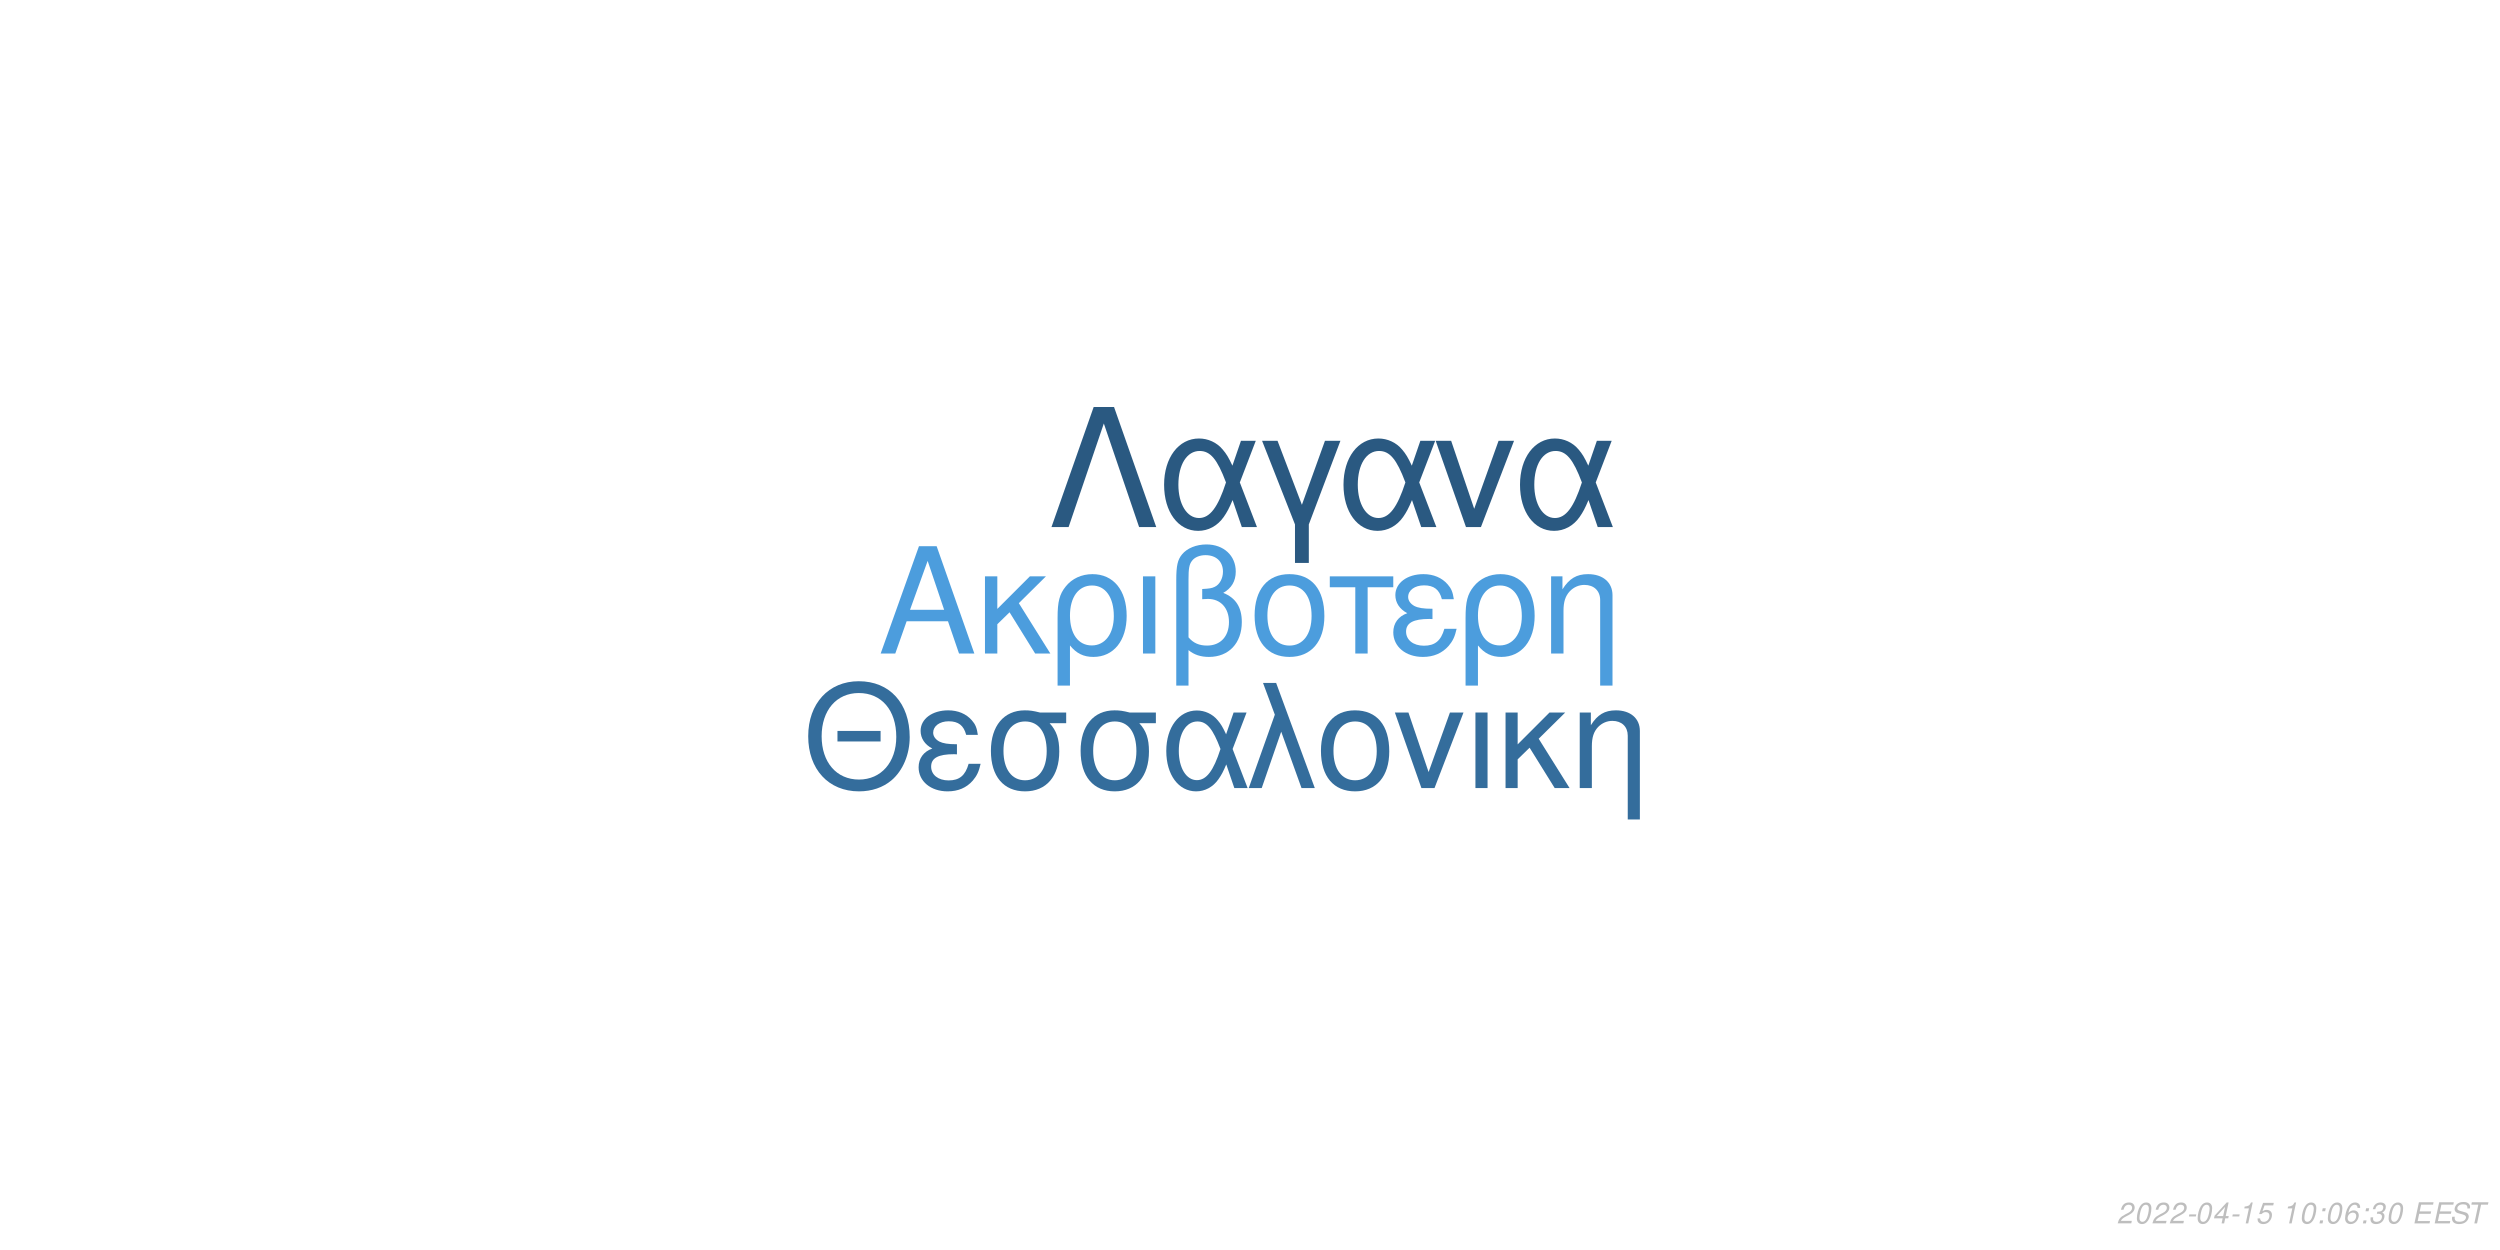
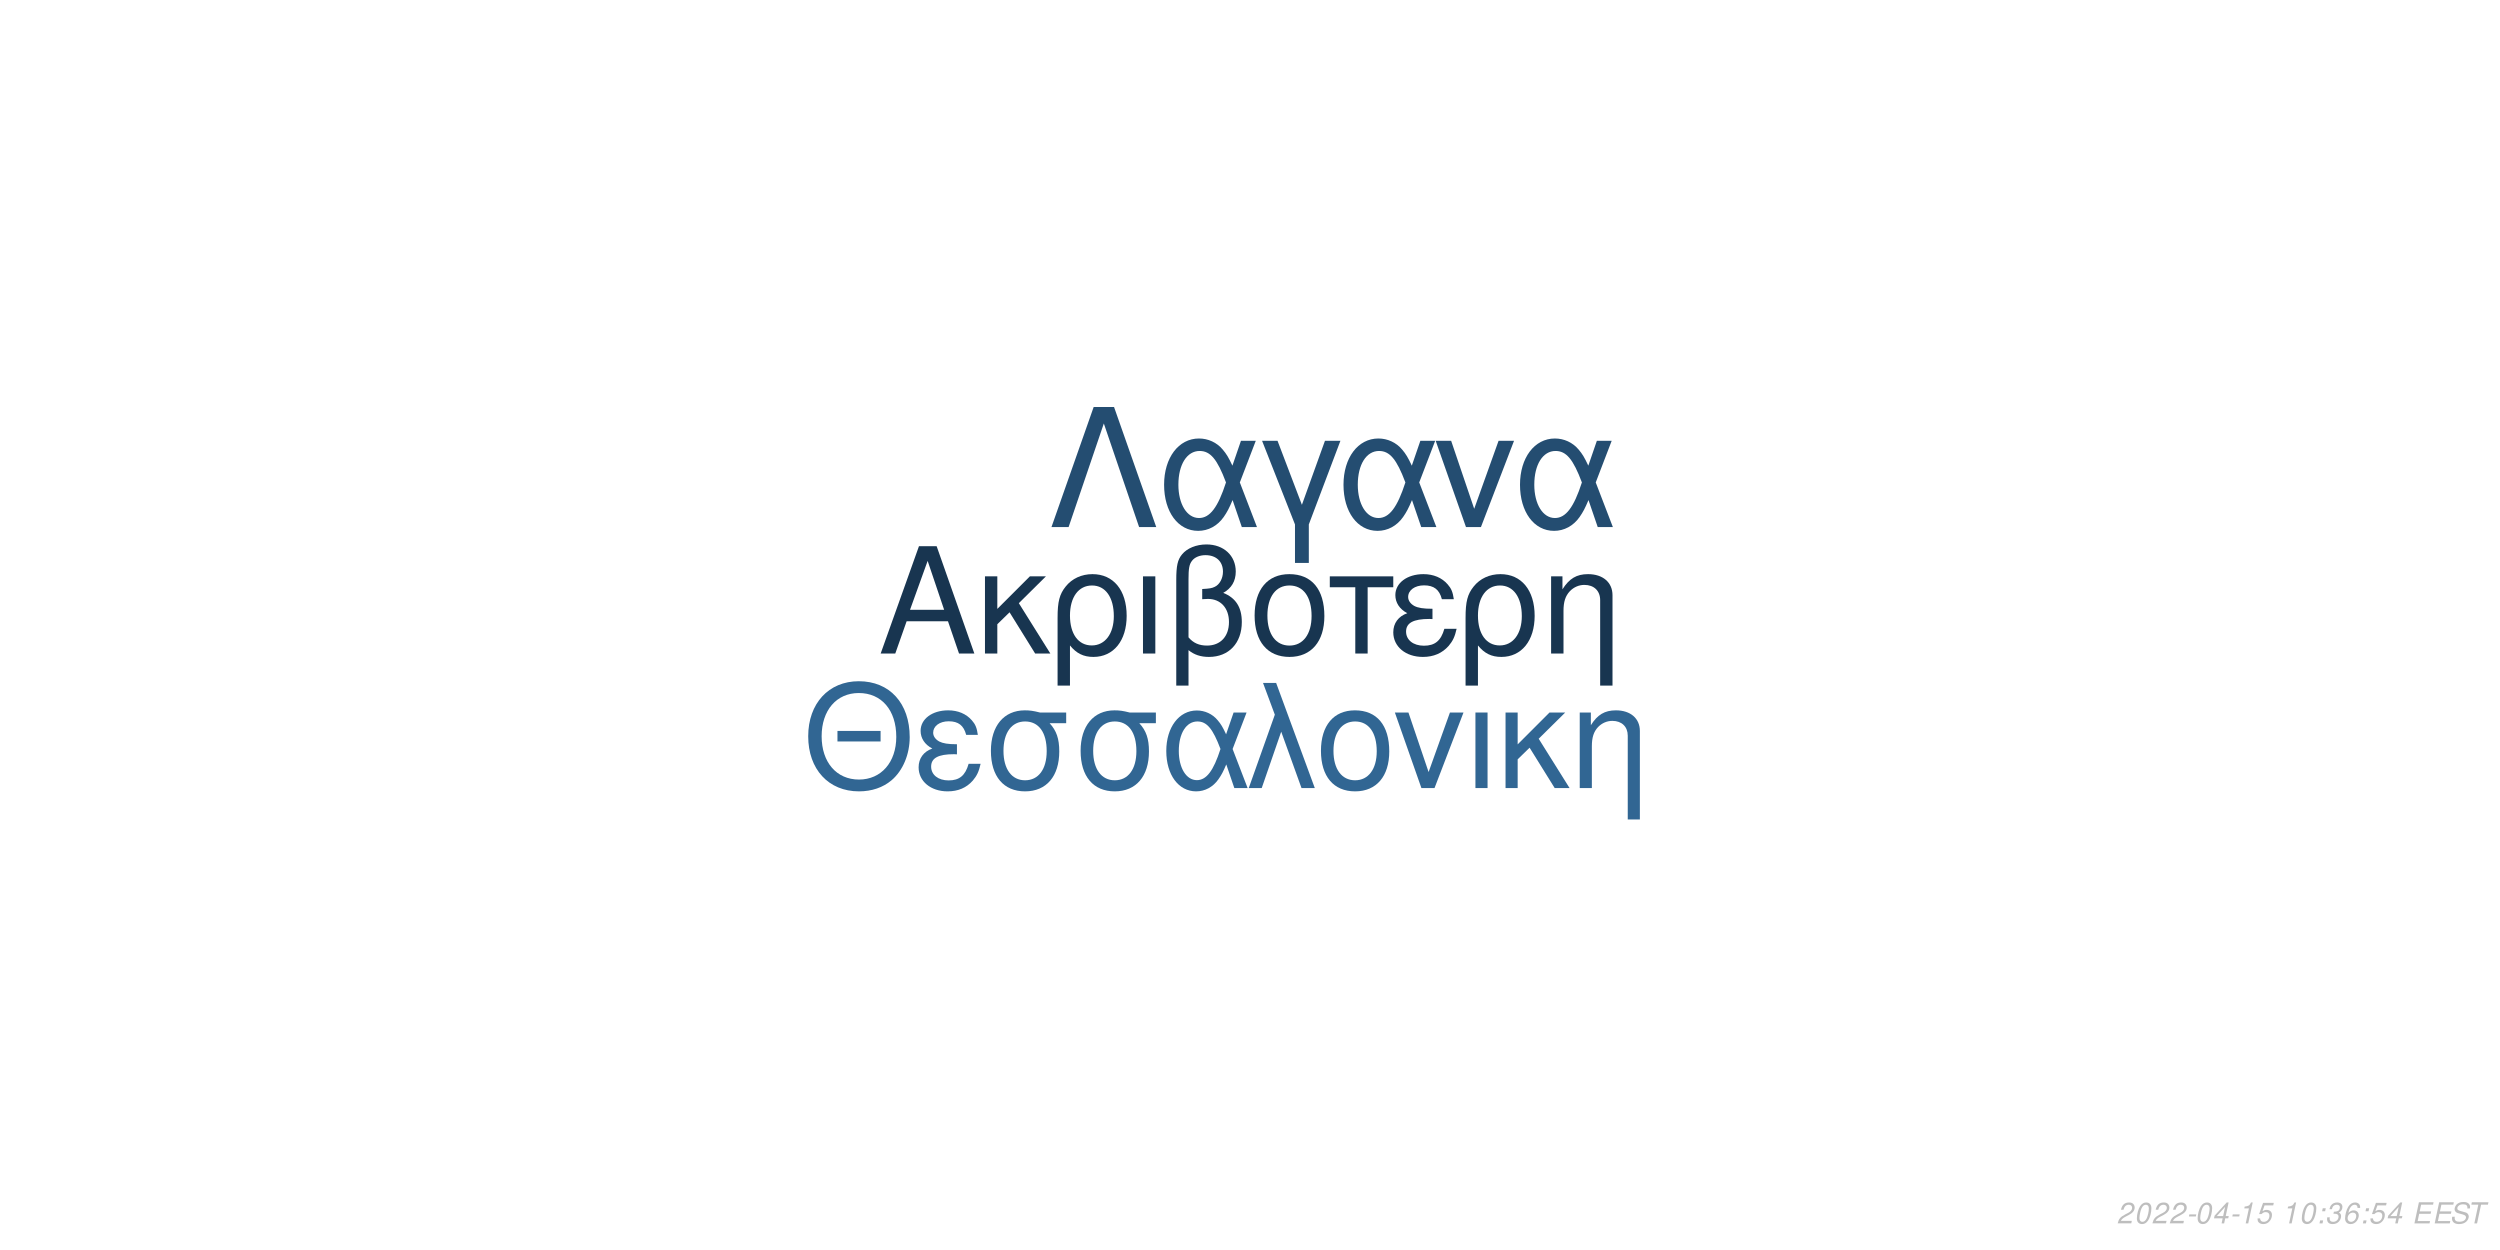
<svg xmlns="http://www.w3.org/2000/svg" xmlns:xlink="http://www.w3.org/1999/xlink" width="864pt" height="432pt" viewBox="0 0 864 432" version="1.1">
  <defs>
    <g>
      <symbol overflow="visible" id="glyph0-0">
        <path style="stroke:none;" d="" />
      </symbol>
      <symbol overflow="visible" id="glyph0-1">
        <path style="stroke:none;" d="M 24.125 -11.141 L 27.938 0 L 33.234 0 L 20.203 -37.094 L 14.094 -37.094 L 0.859 0 L 5.906 0 L 9.828 -11.141 Z M 22.797 -15.109 L 11 -15.109 L 17.094 -32.016 Z M 22.797 -15.109 " />
      </symbol>
      <symbol overflow="visible" id="glyph0-2">
        <path style="stroke:none;" d="M 7.172 -15.422 L 7.172 -26.672 L 2.906 -26.672 L 2.906 0 L 7.172 0 L 7.172 -10.125 L 11.406 -14.25 L 20.25 0 L 25.5 0 L 14.609 -17.406 L 23.969 -26.672 L 18.422 -26.672 Z M 7.172 -15.422 " />
      </symbol>
      <symbol overflow="visible" id="glyph0-3">
        <path style="stroke:none;" d="M 3 11.094 L 7.281 11.094 L 7.281 -2.797 C 9.516 -0.047 11.953 1.172 15.375 1.172 C 22.344 1.172 26.875 -4.422 26.875 -13.031 C 26.875 -21.891 22.297 -27.438 15.062 -27.438 C 11.297 -27.438 7.984 -25.906 5.797 -23.156 C 3.672 -20.516 3 -17.969 3 -12.359 Z M 14.906 -23.516 C 19.547 -23.516 22.438 -19.438 22.438 -12.922 C 22.438 -6.812 19.391 -2.797 14.812 -2.797 C 10.172 -2.797 7.281 -6.766 7.281 -13.125 C 7.281 -19.484 10.234 -23.516 14.906 -23.516 Z M 14.906 -23.516 " />
      </symbol>
      <symbol overflow="visible" id="glyph0-4">
        <path style="stroke:none;" d="M 3.516 0 L 7.781 0 L 7.781 -26.672 L 3.516 -26.672 Z M 3.516 0 " />
      </symbol>
      <symbol overflow="visible" id="glyph0-5">
        <path style="stroke:none;" d="M 4.016 11.094 L 8.25 11.094 L 8.25 -1.172 C 10.172 0.406 12.422 1.172 15.312 1.172 C 22.188 1.172 26.672 -3.609 26.672 -10.891 C 26.672 -15.984 24.578 -19.234 20.25 -20.969 C 23.109 -22.547 24.578 -25.031 24.578 -28.344 C 24.578 -33.844 20.406 -37.703 14.453 -37.703 C 10.938 -37.703 7.734 -36.391 6 -34.25 C 4.484 -32.422 4.016 -30.328 4.016 -25.391 Z M 8.25 -25.656 C 8.25 -29.359 8.5 -30.844 9.469 -32.062 C 10.375 -33.281 12.156 -34 14.094 -34 C 17.812 -34 20.156 -31.812 20.156 -28.297 C 20.156 -25.953 18.984 -23.812 17.297 -23.047 C 16.281 -22.547 15.469 -22.438 12.984 -22.297 L 12.984 -18.781 C 13.734 -18.828 14.344 -18.875 14.969 -18.875 C 19.344 -18.875 22.234 -15.719 22.234 -10.891 C 22.234 -5.906 19.281 -2.75 14.656 -2.75 C 11.953 -2.75 9.922 -3.609 8.25 -5.594 Z M 8.25 -25.656 " />
      </symbol>
      <symbol overflow="visible" id="glyph0-6">
        <path style="stroke:none;" d="M 14.094 -27.438 C 6.562 -27.438 2.094 -22.094 2.094 -13.125 C 2.094 -4.125 6.562 1.172 14.141 1.172 C 21.672 1.172 26.203 -4.172 26.203 -12.922 C 26.203 -22.188 21.828 -27.438 14.094 -27.438 Z M 14.141 -23.516 C 18.938 -23.516 21.781 -19.594 21.781 -12.984 C 21.781 -6.672 18.828 -2.75 14.141 -2.75 C 9.422 -2.75 6.516 -6.672 6.516 -13.125 C 6.516 -19.594 9.422 -23.516 14.141 -23.516 Z M 14.141 -23.516 " />
      </symbol>
      <symbol overflow="visible" id="glyph0-7">
        <path style="stroke:none;" d="M 7.891 0 L 12.156 0 L 12.156 -22.906 L 21.016 -22.906 L 21.016 -26.672 L -0.922 -26.672 L -0.922 -22.906 L 7.891 -22.906 Z M 7.891 0 " />
      </symbol>
      <symbol overflow="visible" id="glyph0-8">
        <path style="stroke:none;" d="M 14.562 -15.469 C 11.344 -15.469 9.562 -15.781 8.297 -16.438 C 6.922 -17.203 6.156 -18.328 6.156 -19.547 C 6.156 -21.891 8.453 -23.562 11.656 -23.562 C 15.062 -23.562 16.953 -22.094 17.812 -18.781 L 21.938 -18.781 C 21.578 -21.266 21.062 -22.5 19.797 -23.922 C 17.812 -26.203 14.906 -27.438 11.453 -27.438 C 5.797 -27.438 1.734 -24.375 1.734 -20.203 C 1.734 -17.609 3.156 -15.375 5.859 -13.938 C 2.797 -12.875 1.016 -10.484 1.016 -7.328 C 1.016 -2.391 5.297 1.172 11.25 1.172 C 14.969 1.172 17.906 -0.109 20.156 -2.641 C 21.578 -4.328 22.297 -5.797 22.906 -8.547 L 18.672 -8.547 C 17.5 -4.422 15.422 -2.703 11.609 -2.703 C 7.938 -2.703 5.438 -4.688 5.438 -7.578 C 5.438 -10.578 7.938 -11.953 13.484 -11.953 C 13.641 -11.953 14.094 -11.953 14.562 -11.906 Z M 14.562 -15.469 " />
      </symbol>
      <symbol overflow="visible" id="glyph0-9">
        <path style="stroke:none;" d="M 3.562 -26.672 L 3.562 0 L 7.844 0 L 7.844 -14.703 C 7.844 -17.906 8.5 -19.891 10.031 -21.531 C 11.406 -22.953 13.188 -23.719 15.062 -23.719 C 18.375 -23.719 20.516 -21.672 20.516 -18.469 L 20.516 11.094 L 24.781 11.094 L 24.781 -20.156 C 24.781 -24.578 21.469 -27.438 16.328 -27.438 C 12.359 -27.438 9.828 -25.906 7.484 -22.188 L 7.484 -26.672 Z M 3.562 -26.672 " />
      </symbol>
      <symbol overflow="visible" id="glyph1-0">
        <path style="stroke:none;" d="" />
      </symbol>
      <symbol overflow="visible" id="glyph1-1">
        <path style="stroke:none;" d="M 26.859 -19.734 L 11.953 -19.734 L 11.953 -16.094 L 26.859 -16.094 Z M 19.328 -36.922 C 8.922 -36.922 1.844 -29.25 1.844 -17.891 C 1.844 -6.484 8.875 1.141 19.391 1.141 C 23.812 1.141 27.703 -0.203 30.641 -2.688 C 34.578 -6.031 36.922 -11.656 36.922 -17.594 C 36.922 -29.297 30 -36.922 19.328 -36.922 Z M 19.328 -32.844 C 27.203 -32.844 32.281 -26.906 32.281 -17.688 C 32.281 -8.922 27.062 -2.938 19.391 -2.938 C 11.609 -2.938 6.484 -8.922 6.484 -17.891 C 6.484 -26.859 11.609 -32.844 19.328 -32.844 Z M 19.328 -32.844 " />
      </symbol>
      <symbol overflow="visible" id="glyph1-2">
        <path style="stroke:none;" d="M 14.25 -15.141 C 11.109 -15.141 9.375 -15.453 8.125 -16.094 C 6.781 -16.844 6.031 -17.938 6.031 -19.141 C 6.031 -21.422 8.266 -23.078 11.406 -23.078 C 14.75 -23.078 16.594 -21.625 17.438 -18.391 L 21.469 -18.391 C 21.125 -20.828 20.625 -22.031 19.391 -23.422 C 17.438 -25.656 14.594 -26.859 11.219 -26.859 C 5.688 -26.859 1.688 -23.875 1.688 -19.781 C 1.688 -17.234 3.094 -15.047 5.734 -13.656 C 2.734 -12.609 1 -10.266 1 -7.172 C 1 -2.344 5.188 1.141 11.016 1.141 C 14.656 1.141 17.547 -0.094 19.734 -2.594 C 21.125 -4.234 21.828 -5.688 22.422 -8.375 L 18.281 -8.375 C 17.141 -4.328 15.094 -2.641 11.359 -2.641 C 7.766 -2.641 5.328 -4.578 5.328 -7.422 C 5.328 -10.359 7.766 -11.703 13.203 -11.703 C 13.359 -11.703 13.797 -11.703 14.25 -11.656 Z M 14.25 -15.141 " />
      </symbol>
      <symbol overflow="visible" id="glyph1-3">
        <path style="stroke:none;" d="M 29 -26.109 L 19.938 -26.109 C 17.594 -26.703 16.438 -26.859 14.703 -26.859 C 7.469 -26.859 2.984 -21.469 2.984 -12.859 C 2.984 -4.031 7.375 1.141 14.797 1.141 C 22.172 1.141 26.609 -4.078 26.609 -12.656 C 26.609 -17.047 25.656 -19.828 23.266 -22.422 L 29 -22.422 Z M 14.797 -23.016 C 19.531 -23.016 22.266 -19.234 22.266 -12.75 C 22.266 -6.531 19.438 -2.688 14.797 -2.688 C 10.172 -2.688 7.328 -6.531 7.328 -12.859 C 7.328 -19.188 10.172 -23.016 14.797 -23.016 Z M 14.797 -23.016 " />
      </symbol>
      <symbol overflow="visible" id="glyph1-4">
        <path style="stroke:none;" d="M 29.344 -26.109 L 24.859 -26.109 L 22.266 -18.578 C 21.125 -21.031 20.484 -22.125 19.328 -23.469 C 17.547 -25.609 14.906 -26.812 12.156 -26.812 C 5.984 -26.812 1.594 -20.984 1.594 -12.812 C 1.594 -4.578 5.828 1.141 11.906 1.141 C 14.953 1.141 17.734 -0.344 19.625 -3.047 C 20.672 -4.531 21.281 -5.688 22.328 -8.172 L 25.109 0 L 29.703 0 L 24.516 -13.5 Z M 20.328 -13.5 C 17.891 -5.922 15.453 -2.734 12.156 -2.734 C 8.516 -2.734 5.922 -6.922 5.922 -12.812 C 5.922 -18.938 8.516 -23.016 12.359 -23.016 C 15.594 -23.016 17.688 -20.531 20.328 -13.5 Z M 20.328 -13.5 " />
      </symbol>
      <symbol overflow="visible" id="glyph1-5">
        <path style="stroke:none;" d="M 1.094 0 L 5.578 0 L 12.312 -19.484 L 19.328 0 L 23.922 0 L 10.562 -36.328 L 6.031 -36.328 L 10.109 -25.359 Z M 1.094 0 " />
      </symbol>
      <symbol overflow="visible" id="glyph1-6">
        <path style="stroke:none;" d="M 13.797 -26.859 C 6.422 -26.859 2.047 -21.625 2.047 -12.859 C 2.047 -4.031 6.422 1.141 13.859 1.141 C 21.234 1.141 25.656 -4.078 25.656 -12.656 C 25.656 -21.719 21.375 -26.859 13.797 -26.859 Z M 13.859 -23.016 C 18.531 -23.016 21.328 -19.188 21.328 -12.703 C 21.328 -6.531 18.438 -2.688 13.859 -2.688 C 9.219 -2.688 6.375 -6.531 6.375 -12.859 C 6.375 -19.188 9.219 -23.016 13.859 -23.016 Z M 13.859 -23.016 " />
      </symbol>
      <symbol overflow="visible" id="glyph1-7">
        <path style="stroke:none;" d="M 14.297 0 L 24.312 -26.109 L 19.625 -26.109 L 12.25 -5.531 L 5.281 -26.109 L 0.594 -26.109 L 9.766 0 Z M 14.297 0 " />
      </symbol>
      <symbol overflow="visible" id="glyph1-8">
        <path style="stroke:none;" d="M 3.438 0 L 7.625 0 L 7.625 -26.109 L 3.438 -26.109 Z M 3.438 0 " />
      </symbol>
      <symbol overflow="visible" id="glyph1-9">
        <path style="stroke:none;" d="M 7.031 -15.094 L 7.031 -26.109 L 2.844 -26.109 L 2.844 0 L 7.031 0 L 7.031 -9.922 L 11.156 -13.953 L 19.828 0 L 24.969 0 L 14.297 -17.047 L 23.469 -26.109 L 18.031 -26.109 Z M 7.031 -15.094 " />
      </symbol>
      <symbol overflow="visible" id="glyph1-10">
        <path style="stroke:none;" d="M 3.484 -26.109 L 3.484 0 L 7.672 0 L 7.672 -14.406 C 7.672 -17.547 8.328 -19.484 9.812 -21.078 C 11.156 -22.469 12.906 -23.219 14.75 -23.219 C 17.984 -23.219 20.078 -21.234 20.078 -18.094 L 20.078 10.859 L 24.266 10.859 L 24.266 -19.734 C 24.266 -24.062 21.031 -26.859 16 -26.859 C 12.109 -26.859 9.609 -25.359 7.328 -21.719 L 7.328 -26.109 Z M 3.484 -26.109 " />
      </symbol>
      <symbol overflow="visible" id="glyph2-0">
        <path style="stroke:none;" d="" />
      </symbol>
      <symbol overflow="visible" id="glyph2-1">
        <path style="stroke:none;" d="M 22.531 -41.484 L 15.484 -41.484 L 0.906 0 L 6.828 0 L 19 -35.797 L 31.188 0 L 37.109 0 Z M 22.531 -41.484 " />
      </symbol>
      <symbol overflow="visible" id="glyph2-2">
        <path style="stroke:none;" d="M 33.516 -29.812 L 28.391 -29.812 L 25.438 -21.219 C 24.125 -24.016 23.391 -25.266 22.078 -26.797 C 20.031 -29.25 17.016 -30.609 13.891 -30.609 C 6.828 -30.609 1.828 -23.953 1.828 -14.625 C 1.828 -5.234 6.656 1.312 13.594 1.312 C 17.078 1.312 20.266 -0.391 22.422 -3.469 C 23.609 -5.172 24.297 -6.484 25.5 -9.328 L 28.688 0 L 33.922 0 L 28 -15.422 Z M 23.219 -15.422 C 20.422 -6.766 17.641 -3.125 13.891 -3.125 C 9.734 -3.125 6.766 -7.906 6.766 -14.625 C 6.766 -21.625 9.734 -26.297 14.109 -26.297 C 17.812 -26.297 20.203 -23.453 23.219 -15.422 Z M 23.219 -15.422 " />
      </symbol>
      <symbol overflow="visible" id="glyph2-3">
        <path style="stroke:none;" d="M 12.062 12.406 L 16.844 12.406 L 16.844 -0.906 L 27.766 -29.812 L 22.422 -29.812 L 14.453 -7.688 L 6.031 -29.812 L 0.688 -29.812 L 12.062 -0.906 Z M 12.062 12.406 " />
      </symbol>
      <symbol overflow="visible" id="glyph2-4">
        <path style="stroke:none;" d="M 16.328 0 L 27.766 -29.812 L 22.422 -29.812 L 14 -6.312 L 6.031 -29.812 L 0.688 -29.812 L 11.156 0 Z M 16.328 0 " />
      </symbol>
      <symbol overflow="visible" id="glyph3-0">
        <path style="stroke:none;" d="" />
      </symbol>
      <symbol overflow="visible" id="glyph3-1">
        <path style="stroke:none;" d="M 5.234 -0.875 L 1.469 -0.875 C 1.641 -1.375 2.203 -1.891 3.109 -2.344 L 4.234 -2.938 C 5.562 -3.625 6.219 -4.469 6.219 -5.484 C 6.219 -5.938 6.062 -6.359 5.797 -6.656 C 5.469 -7.047 4.984 -7.234 4.312 -7.234 C 2.766 -7.234 1.891 -6.453 1.484 -4.734 L 2.375 -4.734 C 2.484 -5.188 2.609 -5.484 2.797 -5.75 C 3.094 -6.203 3.609 -6.453 4.188 -6.453 C 4.891 -6.453 5.344 -6.031 5.344 -5.375 C 5.344 -4.703 4.859 -4.094 4.016 -3.656 L 2.984 -3.125 C 1.234 -2.188 0.797 -1.656 0.344 -0.016 L 5.047 -0.016 Z M 5.234 -0.875 " />
      </symbol>
      <symbol overflow="visible" id="glyph3-2">
        <path style="stroke:none;" d="M 4.203 -7.234 C 3.375 -7.234 2.688 -6.812 2.125 -5.984 C 1.484 -5.047 0.984 -3.188 0.984 -1.734 C 0.984 -1.109 1.172 -0.562 1.484 -0.266 C 1.797 0.047 2.281 0.234 2.766 0.234 C 3.625 0.234 4.281 -0.156 4.859 -1.016 C 5.516 -1.953 6 -3.797 6 -5.266 C 6 -6.5 5.328 -7.234 4.203 -7.234 Z M 4.094 -6.453 C 4.734 -6.453 5.125 -5.984 5.125 -5.156 C 5.125 -4.203 4.781 -2.625 4.406 -1.812 C 3.984 -0.938 3.516 -0.547 2.875 -0.547 C 2.25 -0.547 1.875 -1.031 1.875 -1.828 C 1.875 -2.797 2.203 -4.344 2.594 -5.203 C 2.984 -6.047 3.453 -6.453 4.094 -6.453 Z M 4.094 -6.453 " />
      </symbol>
      <symbol overflow="visible" id="glyph3-3">
        <path style="stroke:none;" d="M 3.516 -3.125 L 1.125 -3.125 L 0.969 -2.406 L 3.359 -2.406 Z M 3.516 -3.125 " />
      </symbol>
      <symbol overflow="visible" id="glyph3-4">
        <path style="stroke:none;" d="M 3.625 -1.75 L 3.266 0 L 4.141 0 L 4.516 -1.75 L 5.562 -1.75 L 5.734 -2.531 L 4.688 -2.531 L 5.688 -7.234 L 5.016 -7.234 L 0.844 -2.672 L 0.641 -1.75 Z M 3.797 -2.531 L 1.594 -2.531 L 4.469 -5.703 Z M 3.797 -2.531 " />
      </symbol>
      <symbol overflow="visible" id="glyph3-5">
        <path style="stroke:none;" d="M 3.703 -5.188 L 2.594 0 L 3.469 0 L 5.016 -7.234 L 4.438 -7.234 C 3.906 -6.156 3.688 -6.016 2.234 -5.812 L 2.109 -5.188 Z M 3.703 -5.188 " />
      </symbol>
      <symbol overflow="visible" id="glyph3-6">
        <path style="stroke:none;" d="M 6.297 -7.094 L 2.594 -7.094 L 1.234 -3.234 L 2.047 -3.234 C 2.656 -3.766 2.938 -3.906 3.531 -3.906 C 4.328 -3.906 4.797 -3.453 4.797 -2.688 C 4.797 -1.438 3.969 -0.547 2.828 -0.547 C 2.031 -0.547 1.609 -0.938 1.578 -1.734 L 0.703 -1.734 L 0.703 -1.516 C 0.703 -0.938 0.844 -0.547 1.188 -0.266 C 1.562 0.062 2.078 0.234 2.703 0.234 C 3.656 0.234 4.391 -0.156 4.984 -0.922 C 5.422 -1.5 5.672 -2.234 5.672 -2.953 C 5.672 -4 4.938 -4.672 3.812 -4.672 C 3.328 -4.672 2.906 -4.547 2.406 -4.234 L 3.109 -6.219 L 6.109 -6.219 Z M 6.297 -7.094 " />
      </symbol>
      <symbol overflow="visible" id="glyph3-7">
        <path style="stroke:none;" d="" />
      </symbol>
      <symbol overflow="visible" id="glyph3-8">
        <path style="stroke:none;" d="M 2.359 -1.031 L 1.312 -1.031 L 1.094 0 L 2.141 0 Z M 3.266 -5.234 L 2.219 -5.234 L 2 -4.203 L 3.047 -4.203 Z M 3.266 -5.234 " />
      </symbol>
      <symbol overflow="visible" id="glyph3-9">
-         <path style="stroke:none;" d="M 6.125 -5.344 L 6.141 -5.625 C 6.141 -6.609 5.453 -7.234 4.391 -7.234 C 3.438 -7.234 2.641 -6.719 2.016 -5.703 C 1.422 -4.781 0.938 -2.953 0.938 -1.688 C 0.938 -0.516 1.688 0.234 2.859 0.234 C 3.703 0.234 4.438 -0.156 5 -0.875 C 5.406 -1.422 5.672 -2.156 5.672 -2.766 C 5.672 -3.812 4.969 -4.5 3.906 -4.5 C 3.234 -4.5 2.672 -4.234 2.094 -3.625 C 2.406 -5.375 3.234 -6.453 4.25 -6.453 C 4.703 -6.453 5.062 -6.234 5.172 -5.844 C 5.203 -5.719 5.234 -5.578 5.25 -5.344 Z M 3.656 -3.734 C 4.344 -3.734 4.797 -3.281 4.797 -2.625 C 4.797 -1.469 3.984 -0.547 2.984 -0.547 C 2.297 -0.547 1.812 -1.047 1.812 -1.766 C 1.812 -2.859 2.625 -3.734 3.656 -3.734 Z M 3.656 -3.734 " />
+         <path style="stroke:none;" d="M 2.922 -3.312 C 3.125 -3.344 3.234 -3.344 3.375 -3.344 C 4.203 -3.344 4.688 -3 4.688 -2.406 C 4.688 -1.312 3.906 -0.547 2.781 -0.547 C 2.047 -0.547 1.594 -0.938 1.594 -1.562 C 1.594 -1.719 1.609 -1.844 1.656 -2.094 L 0.766 -2.094 C 0.734 -1.797 0.719 -1.641 0.719 -1.469 C 0.719 -0.375 1.406 0.234 2.641 0.234 C 3.547 0.234 4.297 -0.078 4.812 -0.656 C 5.266 -1.156 5.562 -1.875 5.562 -2.547 C 5.562 -3.125 5.344 -3.453 4.797 -3.734 C 5.641 -4.234 6.016 -4.844 6.016 -5.734 C 6.016 -6.656 5.312 -7.234 4.203 -7.234 C 3.375 -7.234 2.672 -6.938 2.188 -6.375 C 1.891 -6.031 1.703 -5.641 1.516 -4.906 L 2.391 -4.906 C 2.5 -5.359 2.594 -5.594 2.734 -5.812 C 3.047 -6.234 3.516 -6.453 4.078 -6.453 C 4.734 -6.453 5.141 -6.125 5.141 -5.578 C 5.141 -5.188 5.016 -4.797 4.797 -4.547 C 4.516 -4.234 4 -4.062 3.266 -4.062 L 3.078 -4.062 Z M 2.922 -3.312 " />
      </symbol>
      <symbol overflow="visible" id="glyph3-10">
-         <path style="stroke:none;" d="M 2.922 -3.312 C 3.125 -3.344 3.234 -3.344 3.375 -3.344 C 4.203 -3.344 4.688 -3 4.688 -2.406 C 4.688 -1.312 3.906 -0.547 2.781 -0.547 C 2.047 -0.547 1.594 -0.938 1.594 -1.562 C 1.594 -1.719 1.609 -1.844 1.656 -2.094 L 0.766 -2.094 C 0.734 -1.797 0.719 -1.641 0.719 -1.469 C 0.719 -0.375 1.406 0.234 2.641 0.234 C 3.547 0.234 4.297 -0.078 4.812 -0.656 C 5.266 -1.156 5.562 -1.875 5.562 -2.547 C 5.562 -3.125 5.344 -3.453 4.797 -3.734 C 5.641 -4.234 6.016 -4.844 6.016 -5.734 C 6.016 -6.656 5.312 -7.234 4.203 -7.234 C 3.375 -7.234 2.672 -6.938 2.188 -6.375 C 1.891 -6.031 1.703 -5.641 1.516 -4.906 L 2.391 -4.906 C 2.5 -5.359 2.594 -5.594 2.734 -5.812 C 3.047 -6.234 3.516 -6.453 4.078 -6.453 C 4.734 -6.453 5.141 -6.125 5.141 -5.578 C 5.141 -5.188 5.016 -4.797 4.797 -4.547 C 4.516 -4.234 4 -4.062 3.266 -4.062 L 3.078 -4.062 Z M 2.922 -3.312 " />
+         <path style="stroke:none;" d="M 6.125 -5.344 L 6.141 -5.625 C 6.141 -6.609 5.453 -7.234 4.391 -7.234 C 3.438 -7.234 2.641 -6.719 2.016 -5.703 C 1.422 -4.781 0.938 -2.953 0.938 -1.688 C 0.938 -0.516 1.688 0.234 2.859 0.234 C 3.703 0.234 4.438 -0.156 5 -0.875 C 5.406 -1.422 5.672 -2.156 5.672 -2.766 C 5.672 -3.812 4.969 -4.5 3.906 -4.5 C 3.234 -4.5 2.672 -4.234 2.094 -3.625 C 2.406 -5.375 3.234 -6.453 4.25 -6.453 C 4.703 -6.453 5.062 -6.234 5.172 -5.844 C 5.203 -5.719 5.234 -5.578 5.25 -5.344 Z M 3.656 -3.734 C 4.344 -3.734 4.797 -3.281 4.797 -2.625 C 4.797 -1.469 3.984 -0.547 2.984 -0.547 C 2.297 -0.547 1.812 -1.047 1.812 -1.766 C 1.812 -2.859 2.625 -3.734 3.656 -3.734 Z M 3.656 -3.734 " />
      </symbol>
      <symbol overflow="visible" id="glyph3-11">
        <path style="stroke:none;" d="M 2.547 -3.312 L 6.5 -3.312 L 6.688 -4.141 L 2.719 -4.141 L 3.219 -6.469 L 7.344 -6.469 L 7.516 -7.297 L 2.453 -7.297 L 0.906 0 L 6.125 0 L 6.297 -0.812 L 2.016 -0.812 Z M 2.547 -3.312 " />
      </symbol>
      <symbol overflow="visible" id="glyph3-12">
        <path style="stroke:none;" d="M 7.062 -5.156 C 7.125 -5.438 7.141 -5.562 7.141 -5.703 C 7.141 -6.156 6.938 -6.594 6.594 -6.891 C 6.188 -7.25 5.656 -7.406 4.875 -7.406 C 3.844 -7.406 3.047 -7.125 2.5 -6.562 C 2.094 -6.141 1.781 -5.438 1.781 -4.922 C 1.781 -4.297 2.219 -3.766 2.891 -3.562 L 4.594 -3.094 C 5.406 -2.859 5.734 -2.578 5.734 -2.094 C 5.734 -1.781 5.547 -1.406 5.266 -1.141 C 4.844 -0.766 4.266 -0.578 3.453 -0.578 C 2.328 -0.578 1.812 -0.984 1.812 -1.906 C 1.812 -2.047 1.812 -2.125 1.844 -2.312 L 0.984 -2.312 C 0.906 -2.062 0.891 -1.906 0.891 -1.688 C 0.891 -0.484 1.797 0.234 3.297 0.234 C 4.359 0.234 5.234 -0.062 5.812 -0.609 C 6.344 -1.078 6.688 -1.797 6.688 -2.375 C 6.688 -2.641 6.609 -2.906 6.453 -3.156 C 6.234 -3.5 5.938 -3.703 5.469 -3.828 L 3.75 -4.312 C 2.984 -4.547 2.734 -4.734 2.734 -5.188 C 2.734 -5.547 2.875 -5.844 3.188 -6.109 C 3.547 -6.438 4.031 -6.594 4.703 -6.594 C 5.266 -6.594 5.688 -6.484 5.906 -6.297 C 6.094 -6.125 6.219 -5.797 6.219 -5.516 C 6.219 -5.422 6.203 -5.344 6.188 -5.156 Z M 7.062 -5.156 " />
      </symbol>
      <symbol overflow="visible" id="glyph3-13">
        <path style="stroke:none;" d="M 4.938 -6.469 L 7.312 -6.469 L 7.484 -7.297 L 1.75 -7.297 L 1.578 -6.469 L 3.984 -6.469 L 2.609 0 L 3.547 0 Z M 4.938 -6.469 " />
      </symbol>
    </g>
  </defs>
  <g id="surface1">
    <rect x="0" y="0" width="864" height="432" style="fill:rgb(100%,100%,100%);fill-opacity:1;stroke:none;" />
-     <g style="fill:rgb(29.804%,61.569%,86.667%);fill-opacity:1;">
+     <g style="fill:rgb(9.412%,20.784%,31.373%);fill-opacity:1;">
      <use xlink:href="#glyph0-1" x="303.5" y="225.861" />
      <use xlink:href="#glyph0-2" x="337.5" y="225.861" />
      <use xlink:href="#glyph0-3" x="362.5" y="225.861" />
      <use xlink:href="#glyph0-4" x="391.5" y="225.861" />
      <use xlink:href="#glyph0-5" x="402.5" y="225.861" />
      <use xlink:href="#glyph0-6" x="431.5" y="225.861" />
      <use xlink:href="#glyph0-7" x="460.5" y="225.861" />
      <use xlink:href="#glyph0-8" x="480.5" y="225.861" />
      <use xlink:href="#glyph0-3" x="503.5" y="225.861" />
      <use xlink:href="#glyph0-9" x="532.5" y="225.861" />
    </g>
-     <g style="fill:rgb(20.392%,42.745%,61.176%);fill-opacity:1;">
+     <g style="fill:rgb(19.216%,40%,57.647%);fill-opacity:1;">
      <use xlink:href="#glyph1-1" x="277.473" y="272.354" />
      <use xlink:href="#glyph1-2" x="316.473" y="272.354" />
      <use xlink:href="#glyph1-3" x="339.473" y="272.354" />
      <use xlink:href="#glyph1-3" x="370.473" y="272.354" />
      <use xlink:href="#glyph1-4" x="401.473" y="272.354" />
      <use xlink:href="#glyph1-5" x="430.473" y="272.354" />
      <use xlink:href="#glyph1-6" x="454.473" y="272.354" />
      <use xlink:href="#glyph1-7" x="481.473" y="272.354" />
      <use xlink:href="#glyph1-8" x="506.473" y="272.354" />
      <use xlink:href="#glyph1-9" x="517.473" y="272.354" />
      <use xlink:href="#glyph1-10" x="542.473" y="272.354" />
    </g>
-     <g style="fill:rgb(16.471%,34.902%,50.588%);fill-opacity:1;">
+     <g style="fill:rgb(14.118%,30.196%,44.314%);fill-opacity:1;">
      <use xlink:href="#glyph2-1" x="362.484" y="182.152" />
      <use xlink:href="#glyph2-2" x="400.484" y="182.152" />
      <use xlink:href="#glyph2-3" x="435.484" y="182.152" />
      <use xlink:href="#glyph2-2" x="462.484" y="182.152" />
      <use xlink:href="#glyph2-4" x="495.484" y="182.152" />
      <use xlink:href="#glyph2-2" x="523.484" y="182.152" />
    </g>
    <g style="fill:rgb(74.51%,74.51%,74.51%);fill-opacity:1;">
      <use xlink:href="#glyph3-1" x="731.52" y="422.81" />
      <use xlink:href="#glyph3-2" x="737.52" y="422.81" />
      <use xlink:href="#glyph3-1" x="743.52" y="422.81" />
      <use xlink:href="#glyph3-1" x="749.52" y="422.81" />
      <use xlink:href="#glyph3-3" x="755.52" y="422.81" />
      <use xlink:href="#glyph3-2" x="758.52" y="422.81" />
      <use xlink:href="#glyph3-4" x="764.52" y="422.81" />
      <use xlink:href="#glyph3-3" x="770.52" y="422.81" />
      <use xlink:href="#glyph3-5" x="773.52" y="422.81" />
      <use xlink:href="#glyph3-6" x="779.52" y="422.81" />
      <use xlink:href="#glyph3-7" x="785.52" y="422.81" />
      <use xlink:href="#glyph3-5" x="788.52" y="422.81" />
      <use xlink:href="#glyph3-2" x="794.52" y="422.81" />
      <use xlink:href="#glyph3-8" x="800.52" y="422.81" />
-       <use xlink:href="#glyph3-2" x="803.52" y="422.81" />
-       <use xlink:href="#glyph3-9" x="809.52" y="422.81" />
+       <use xlink:href="#glyph3-9" x="803.52" y="422.81" />
+       <use xlink:href="#glyph3-10" x="809.52" y="422.81" />
      <use xlink:href="#glyph3-8" x="815.52" y="422.81" />
-       <use xlink:href="#glyph3-10" x="818.52" y="422.81" />
-       <use xlink:href="#glyph3-2" x="824.52" y="422.81" />
+       <use xlink:href="#glyph3-6" x="818.52" y="422.81" />
+       <use xlink:href="#glyph3-4" x="824.52" y="422.81" />
      <use xlink:href="#glyph3-7" x="830.52" y="422.81" />
      <use xlink:href="#glyph3-11" x="833.52" y="422.81" />
      <use xlink:href="#glyph3-11" x="840.52" y="422.81" />
      <use xlink:href="#glyph3-12" x="846.52" y="422.81" />
      <use xlink:href="#glyph3-13" x="852.52" y="422.81" />
    </g>
  </g>
</svg>
